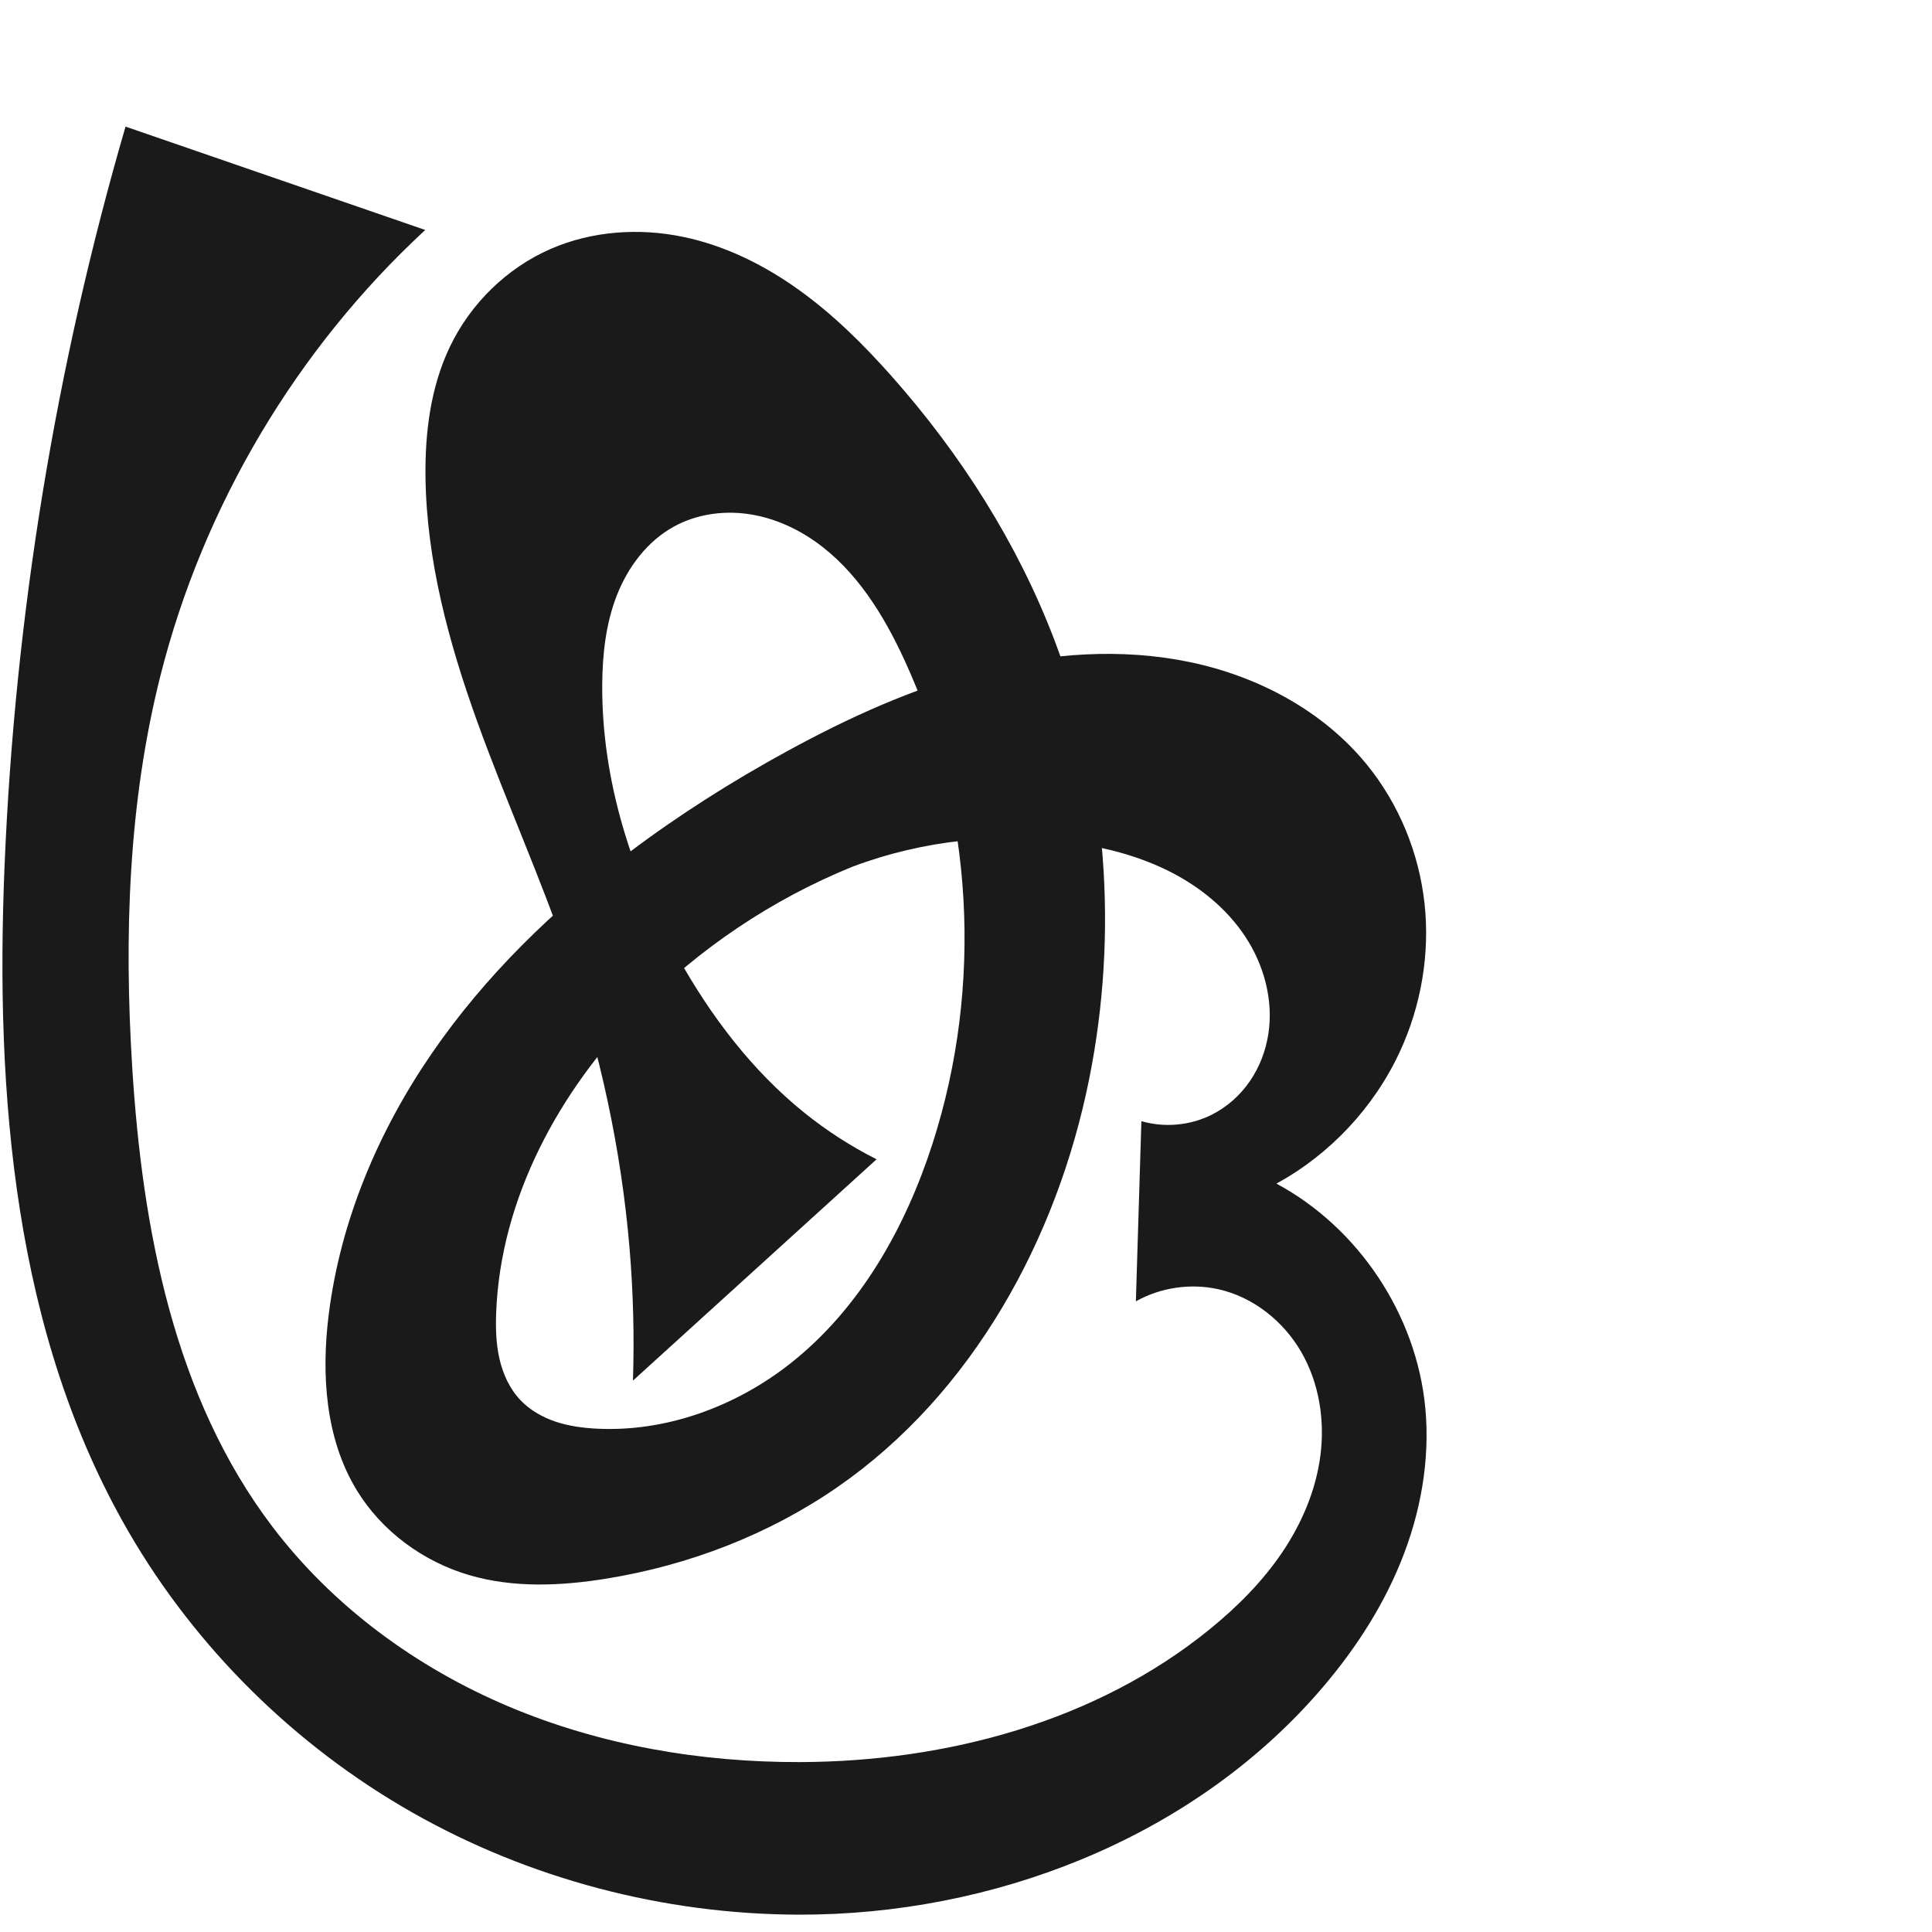
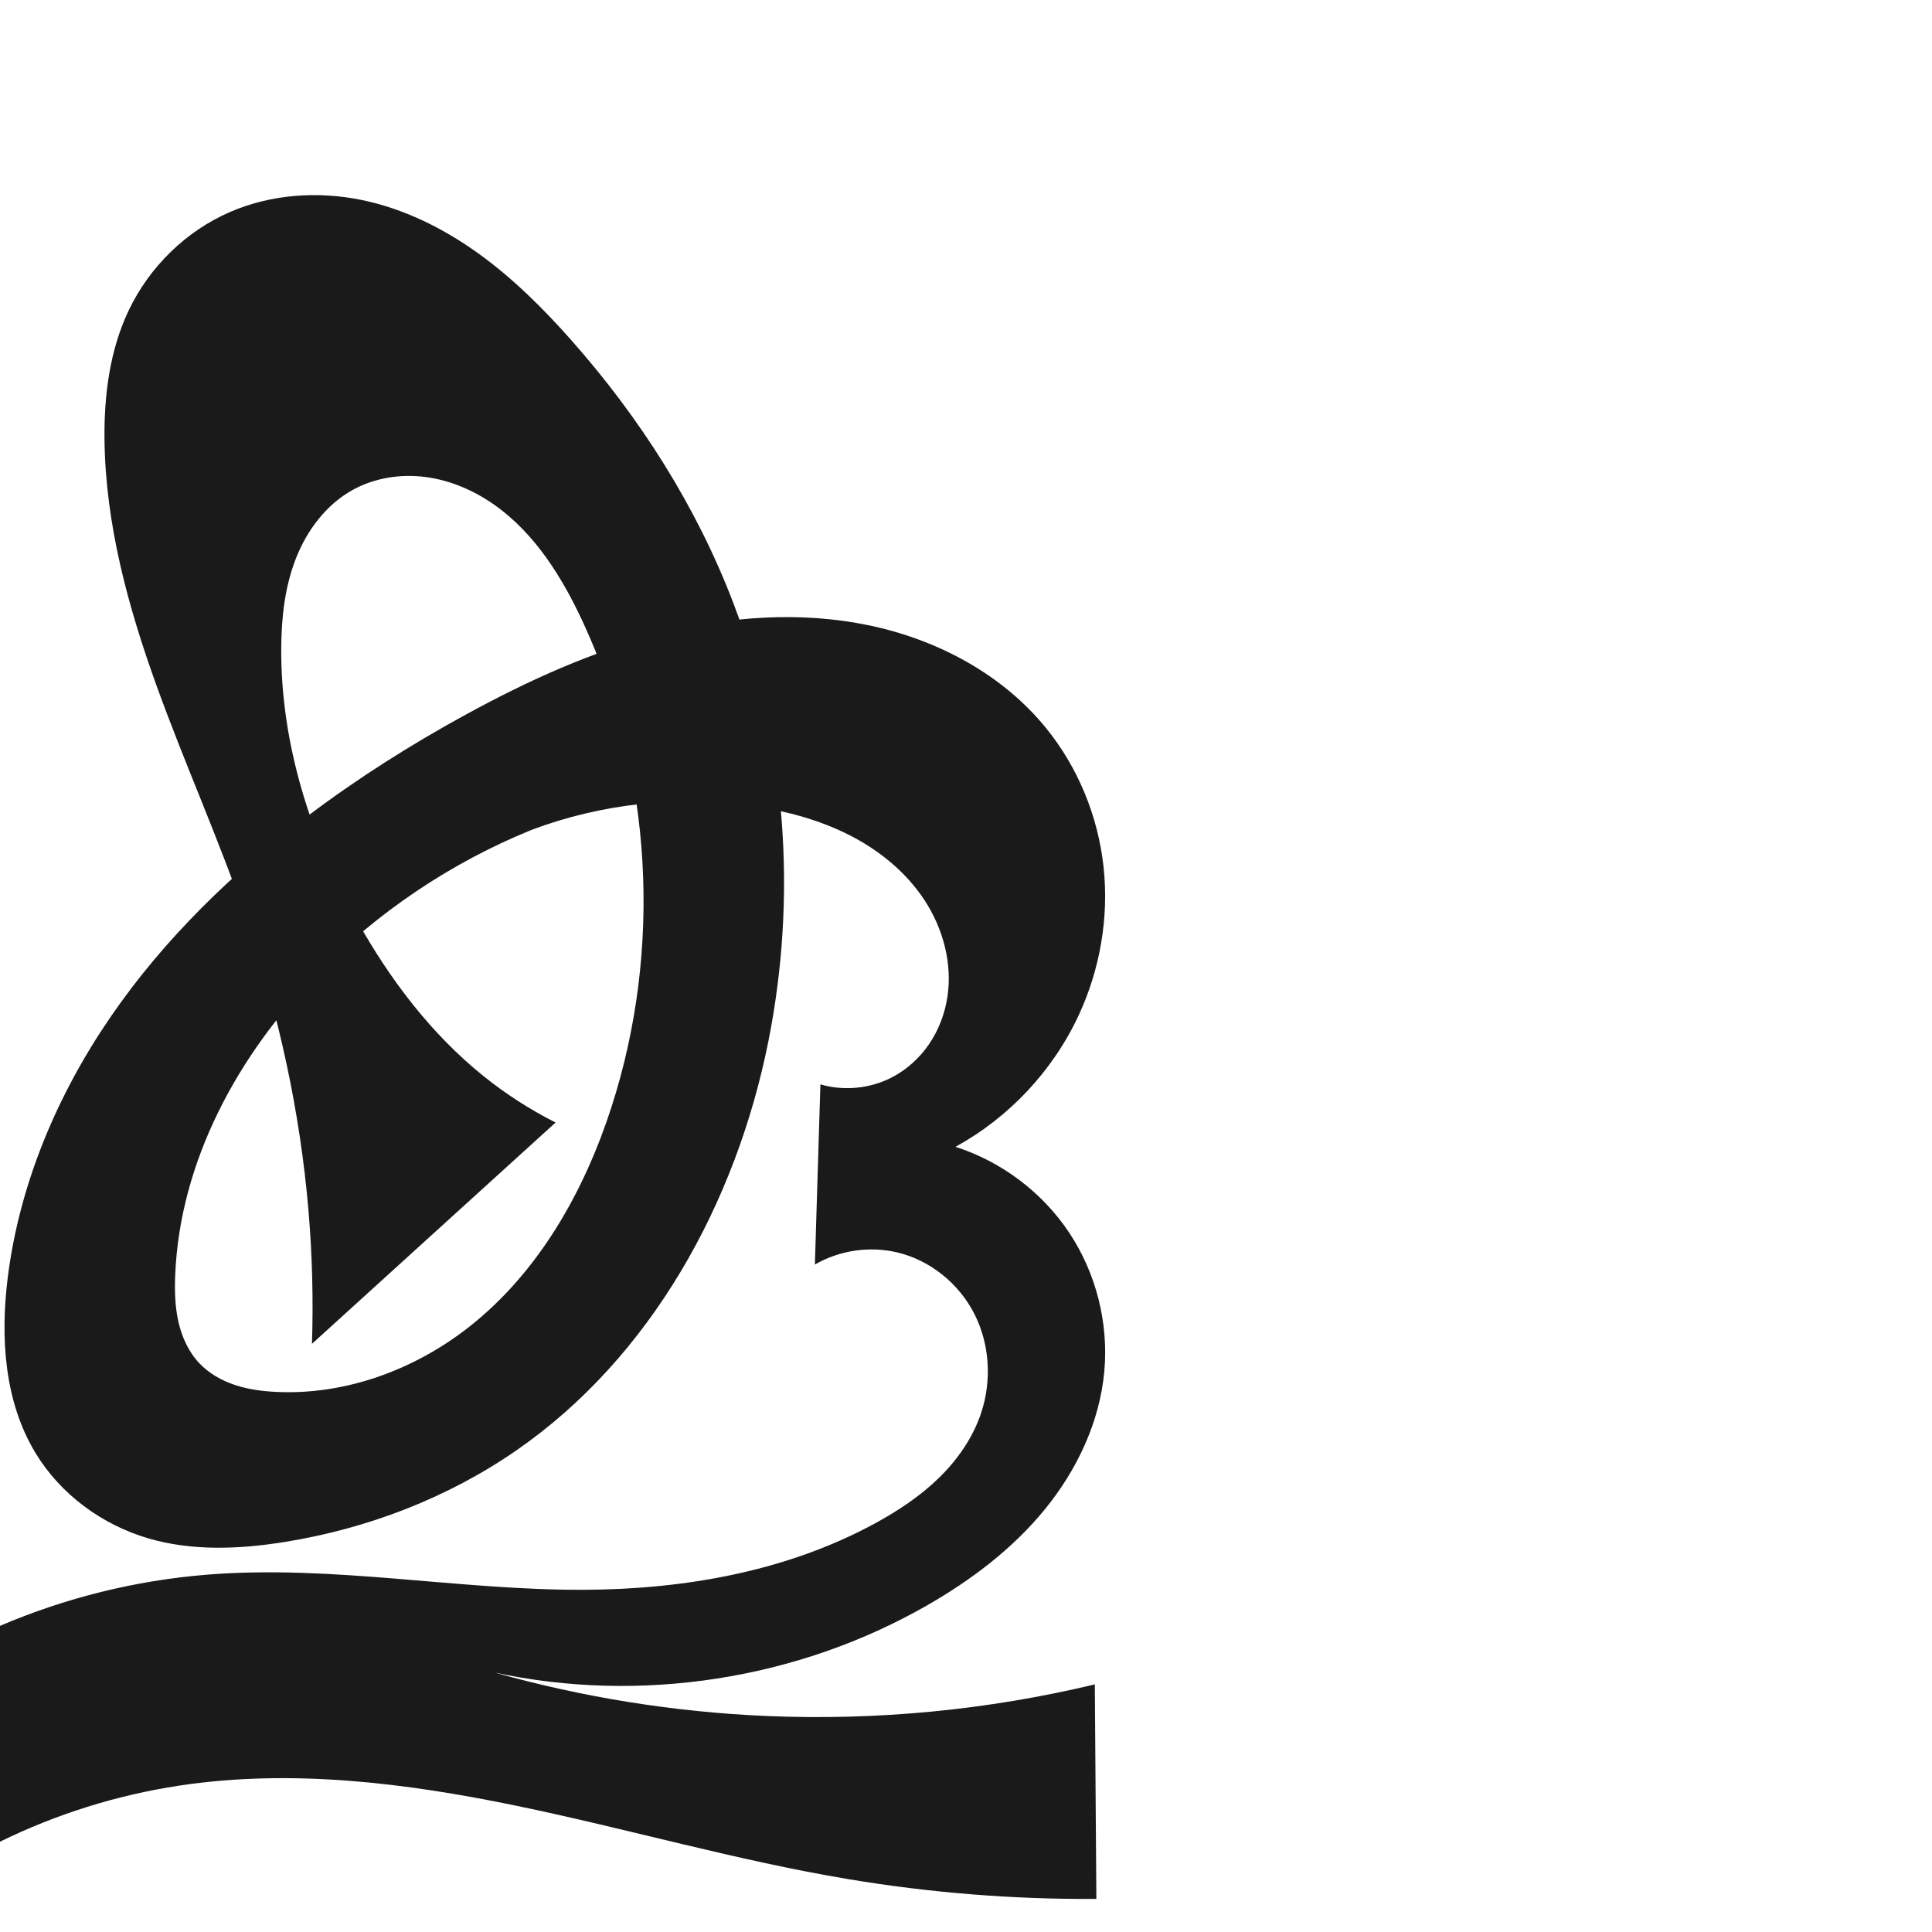
<svg xmlns="http://www.w3.org/2000/svg" xml:space="preserve" width="1000" height="1000" version="1.1" style="clip-rule:evenodd;fill-rule:evenodd;image-rendering:optimizeQuality;shape-rendering:geometricPrecision;text-rendering:geometricPrecision" viewBox="0 0 1000 1000" id="svg10">
  <defs id="defs4">
    <style type="text/css" id="style2">
   
    .fil0 {fill:#EF7F1A;fill-rule:nonzero}
   
  </style>
  </defs>
-   <path id="path1164-3-3-2-0" style="display:inline;fill:#1a1a1a;fill-rule:nonzero;stroke:none;stroke-width:2.837;stroke-linecap:butt;stroke-linejoin:miter;stroke-miterlimit:4;stroke-dasharray:none;stroke-opacity:1" d="m 441.069,448.668 c -41.392,16.853 -79.272,42.275 -110.553,74.194 -41.22,42.061 -71.316,97.354 -73.687,156.198 -0.326,8.097 -0.125,16.28 1.672,24.182 1.797,7.902 5.271,15.552 10.848,21.432 4.981,5.252 11.476,8.92 18.343,11.208 6.867,2.287 14.115,3.245 21.344,3.6 35.846,1.759 71.663,-11.436 99.877,-33.617 36.177,-28.44 59.785,-70.406 73.857,-114.219 26.128,-81.349 21.15,-172.457 -14.642,-250.041 -10.839,-23.495 -24.979,-46.398 -46.136,-61.293 -10.579,-7.448 -22.811,-12.718 -35.641,-14.38 -12.83,-1.662 -26.254,0.403 -37.584,6.649 -13.757,7.585 -23.758,20.921 -29.48,35.551 -5.722,14.63 -7.469,30.536 -7.574,46.245 -0.329,49.543 15.294,98.337 39.47,141.582 16.86,30.158 38.132,58.214 65.03,79.9 11.602,9.354 24.194,17.478 37.498,24.193 L 327.62,714.596 c 0.741,-22.88 0.148,-45.803 -1.774,-68.614 -4.32,-51.263 -15.371,-101.903 -31.995,-150.588 -14.043,-41.128 -32.016,-80.808 -46.762,-121.689 -14.746,-40.881 -26.33,-83.495 -26.857,-126.951 -0.279,-23.008 2.691,-46.49 12.619,-67.247 10.687,-22.343 29.474,-40.779 52.181,-50.668 21.358,-9.302 45.694,-10.975 68.506,-6.251 21.593,4.471 41.799,14.464 59.735,27.291 17.936,12.828 33.709,28.457 48.336,44.959 35.71,40.286 65.133,86.425 84.267,136.745 27.308,71.818 33.016,151.45 17.905,226.784 -16.682,83.167 -60.531,163.044 -130.272,211.328 -35.589,24.64 -77.008,40.517 -119.74,47.419 -23.491,3.794 -47.927,4.867 -70.769,-1.799 -23.973,-6.995 -45.468,-22.774 -58.425,-44.122 -16.203,-26.697 -18.303,-59.792 -14.435,-90.781 6.049,-48.468 25.611,-94.748 53.246,-135.023 27.635,-40.274 63.179,-74.728 102.186,-104.125 25.879,-19.504 53.34,-36.874 81.777,-52.413 31.936,-17.451 65.329,-32.68 100.574,-41.747 35.245,-9.067 72.513,-11.816 108.135,-4.367 35.125,7.345 68.668,25.138 91.356,52.94 16.643,20.394 27.046,45.744 29.914,71.91 2.869,26.166 -1.757,53.061 -12.849,76.932 -13.331,28.692 -36.036,52.935 -63.793,68.118 42.625,22.921 72.519,67.993 77.055,116.177 2.544,27.032 -2.48,54.513 -12.703,79.666 -10.223,25.153 -25.533,48.049 -43.478,68.424 C 615.349,952.079 513.482,991.3 413.306,991.022 343.633,990.829 274.026,972.592 213.451,938.167 152.876,903.742 101.507,853.165 66.569,792.885 7.119,690.317 -2.541,566.461 2.366,448.011 7.727,318.616 28.8,189.88 64.976,65.53 L 220.105,119.037 C 153.496,180.583 105.257,261.766 83.049,349.694 66.417,415.545 64.212,484.313 68.417,552.1 c 5.216,84.09 21.683,171.127 72.655,238.211 31.27,41.153 74.372,72.741 121.974,92.875 47.602,20.135 99.59,29.044 151.276,28.865 75.756,-0.263 153.244,-21.047 211.988,-68.882 14.098,-11.48 27.085,-24.495 37.277,-39.551 10.192,-15.056 17.534,-32.237 19.856,-50.27 2.359,-18.318 -0.664,-37.528 -9.894,-53.525 -9.229,-15.998 -24.884,-28.492 -42.91,-32.515 -14.361,-3.205 -29.874,-0.935 -42.713,6.252 l 2.856,-93.253 c 12.033,3.496 25.375,2.256 36.557,-3.399 7.876,-3.983 14.645,-10.067 19.632,-17.348 4.987,-7.281 8.202,-15.737 9.54,-24.46 2.676,-17.447 -2.265,-35.627 -11.99,-50.356 -9.481,-14.36 -23.28,-25.582 -38.609,-33.4 -15.329,-7.818 -32.17,-12.355 -49.184,-14.928 -38.754,-5.862 -78.995,-1.598 -115.66,12.254 z" />
+   <path id="path1164-3-3-2-0" style="display:inline;fill:#1a1a1a;fill-rule:nonzero;stroke:none;stroke-width:2.837;stroke-linecap:butt;stroke-linejoin:miter;stroke-miterlimit:4;stroke-dasharray:none;stroke-opacity:1" d="m 274.925,429.631 c -41.392,16.853 -79.272,42.275 -110.553,74.194 -41.22,42.061 -71.316,97.354 -73.687,156.198 -0.326,8.097 -0.125,16.28 1.672,24.182 1.797,7.902 5.271,15.552 10.848,21.432 4.981,5.252 11.476,8.92 18.343,11.208 6.867,2.287 14.115,3.245 21.344,3.6 35.846,1.759 71.663,-11.436 99.877,-33.617 36.177,-28.44 59.785,-70.406 73.857,-114.219 26.128,-81.349 21.15,-172.457 -14.642,-250.041 -10.839,-23.495 -24.979,-46.398 -46.136,-61.293 -10.579,-7.448 -22.811,-12.718 -35.641,-14.38 -12.83,-1.662 -26.254,0.403 -37.584,6.649 -13.757,7.585 -23.758,20.921 -29.48,35.551 -5.722,14.63 -7.469,30.536 -7.574,46.245 -0.329,49.543 15.294,98.337 39.47,141.582 16.86,30.158 38.132,58.214 65.03,79.9 11.602,9.354 24.194,17.478 37.498,24.193 L 161.475,695.559 c 0.741,-22.88 0.148,-45.803 -1.774,-68.614 C 155.381,575.681 144.33,525.042 127.706,476.356 113.664,435.229 95.691,395.548 80.944,354.668 66.198,313.787 54.614,271.173 54.087,227.717 c -0.279,-23.008 2.691,-46.49 12.619,-67.247 10.687,-22.343 29.474,-40.779 52.181,-50.668 21.358,-9.302 45.694,-10.975 68.506,-6.251 21.593,4.471 41.799,14.464 59.735,27.291 17.936,12.828 33.709,28.457 48.336,44.959 35.71,40.286 65.133,86.425 84.267,136.745 27.308,71.818 33.016,151.45 17.905,226.784 -16.682,83.167 -60.531,163.044 -130.272,211.328 -35.589,24.64 -77.008,40.517 -119.74,47.419 -23.491,3.794 -47.927,4.867 -70.769,-1.799 C 52.882,789.281 31.386,773.503 18.43,752.154 2.227,725.457 0.127,692.362 3.994,661.373 10.044,612.906 29.606,566.625 57.241,526.351 84.875,486.076 120.42,451.623 159.426,422.225 c 25.879,-19.504 53.34,-36.874 81.777,-52.413 31.936,-17.451 65.329,-32.68 100.574,-41.747 35.245,-9.067 72.513,-11.816 108.135,-4.367 35.125,7.345 68.668,25.138 91.356,52.94 16.643,20.394 27.046,45.744 29.914,71.91 2.869,26.166 -1.757,53.061 -12.849,76.932 -13.331,28.692 -36.036,52.935 -63.793,68.118 23.913,7.638 45.069,23.626 58.945,44.546 13.875,20.92 20.375,46.63 18.11,71.63 -2.381,26.275 -14.187,51.181 -30.895,71.599 -16.707,20.418 -38.144,36.579 -61.043,49.68 -66.971,38.316 -148.247,50.903 -223.671,34.639 45.867,12.906 93.233,20.476 140.838,22.509 57.011,2.434 114.356,-3.09 169.854,-16.361 l 0.797,111.035 C 524.406,983.155 481.311,979.712 438.83,972.599 381.03,962.922 324.582,946.51 267.192,934.64 209.801,922.77 150.564,915.457 92.624,924.26 60.513,929.138 29.158,938.958 0,953.266 V 841.542 c 33.931,-14.522 70.227,-23.505 107.015,-26.484 65.006,-5.265 130.102,8.097 195.32,7.817 51.897,-0.223 104.642,-9.483 150.266,-34.216 11.974,-6.491 23.46,-14.064 33.228,-23.555 9.768,-9.491 17.791,-20.99 22.062,-33.923 5.497,-16.648 4.392,-35.491 -3.56,-51.115 -7.952,-15.625 -22.783,-27.723 -39.835,-31.796 -14.338,-3.425 -29.958,-1.138 -42.713,6.252 l 2.856,-93.253 c 12.033,3.496 25.375,2.256 36.557,-3.399 7.876,-3.983 14.645,-10.067 19.632,-17.348 4.987,-7.281 8.202,-15.737 9.54,-24.46 2.676,-17.447 -2.265,-35.627 -11.99,-50.356 -9.481,-14.36 -23.28,-25.582 -38.609,-33.4 -15.329,-7.818 -32.17,-12.355 -49.184,-14.928 -38.754,-5.862 -78.995,-1.598 -115.66,12.254 z" />
</svg>
